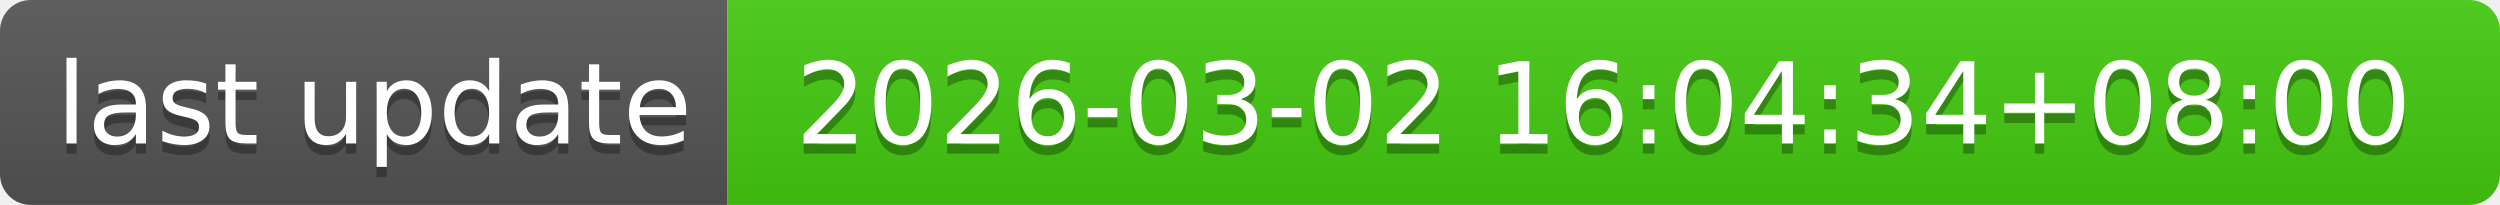
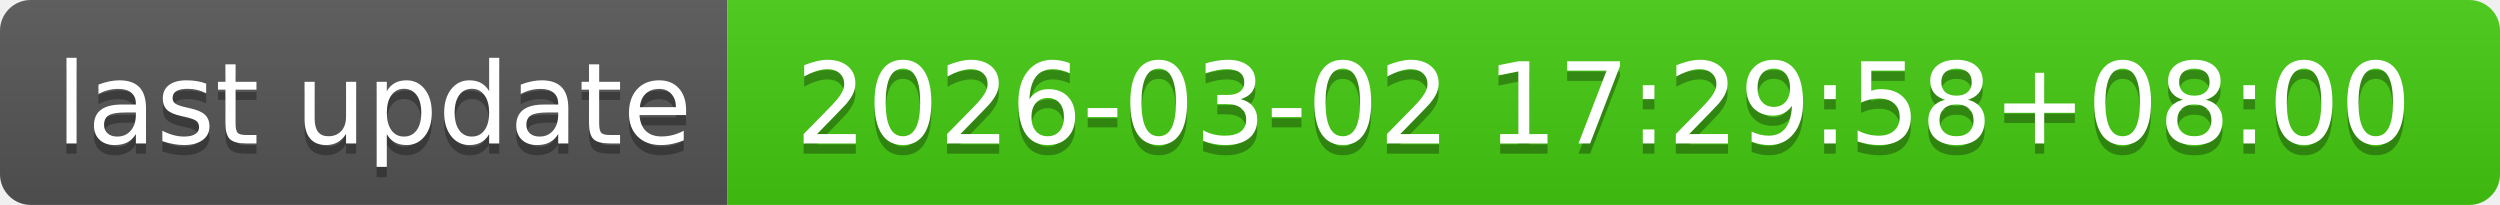
- <svg xmlns="http://www.w3.org/2000/svg" width="244" height="20" role="img" aria-label="last update: 2026-03-02 16:04:34+08:00">
+ <svg xmlns="http://www.w3.org/2000/svg" width="244" height="20" role="img" aria-label="last update: 2026-03-02 17:29:58+08:00">
  <linearGradient id="s" x2="0" y2="100%">
    <stop offset="0" stop-color="#bbb" stop-opacity=".1" />
    <stop offset="1" stop-opacity=".1" />
  </linearGradient>
  <clipPath id="r">
    <rect width="244" height="20" rx="3" fill="#fff" />
  </clipPath>
  <g clip-path="url(#r)">
    <rect width="71" height="20" fill="#555" />
    <rect x="71" width="173" height="20" fill="#4c1" />
    <rect width="244" height="20" fill="url(#s)" />
  </g>
  <g fill="#fff" text-anchor="middle" font-family="Verdana,Geneva,DejaVu Sans,sans-serif" text-rendering="geometricPrecision" font-size="110">
    <text aria-hidden="true" x="365" y="150" fill="#010101" fill-opacity=".3" transform="scale(.1)" textLength="610">last update</text>
    <text x="365" y="140" transform="scale(.1)" fill="#fff" textLength="610">last update</text>
-     <text aria-hidden="true" x="1565" y="150" fill="#010101" fill-opacity=".3" transform="scale(.1)" textLength="1630">2026-03-02 16:04:34+08:00</text>
-     <text x="1565" y="140" transform="scale(.1)" fill="#fff" textLength="1630">2026-03-02 16:04:34+08:00</text>
+     <text aria-hidden="true" x="1565" y="150" fill="#010101" fill-opacity=".3" transform="scale(.1)" textLength="1630">2026-03-02 17:29:58+08:00</text>
+     <text x="1565" y="140" transform="scale(.1)" fill="#fff" textLength="1630">2026-03-02 17:29:58+08:00</text>
  </g>
</svg>
